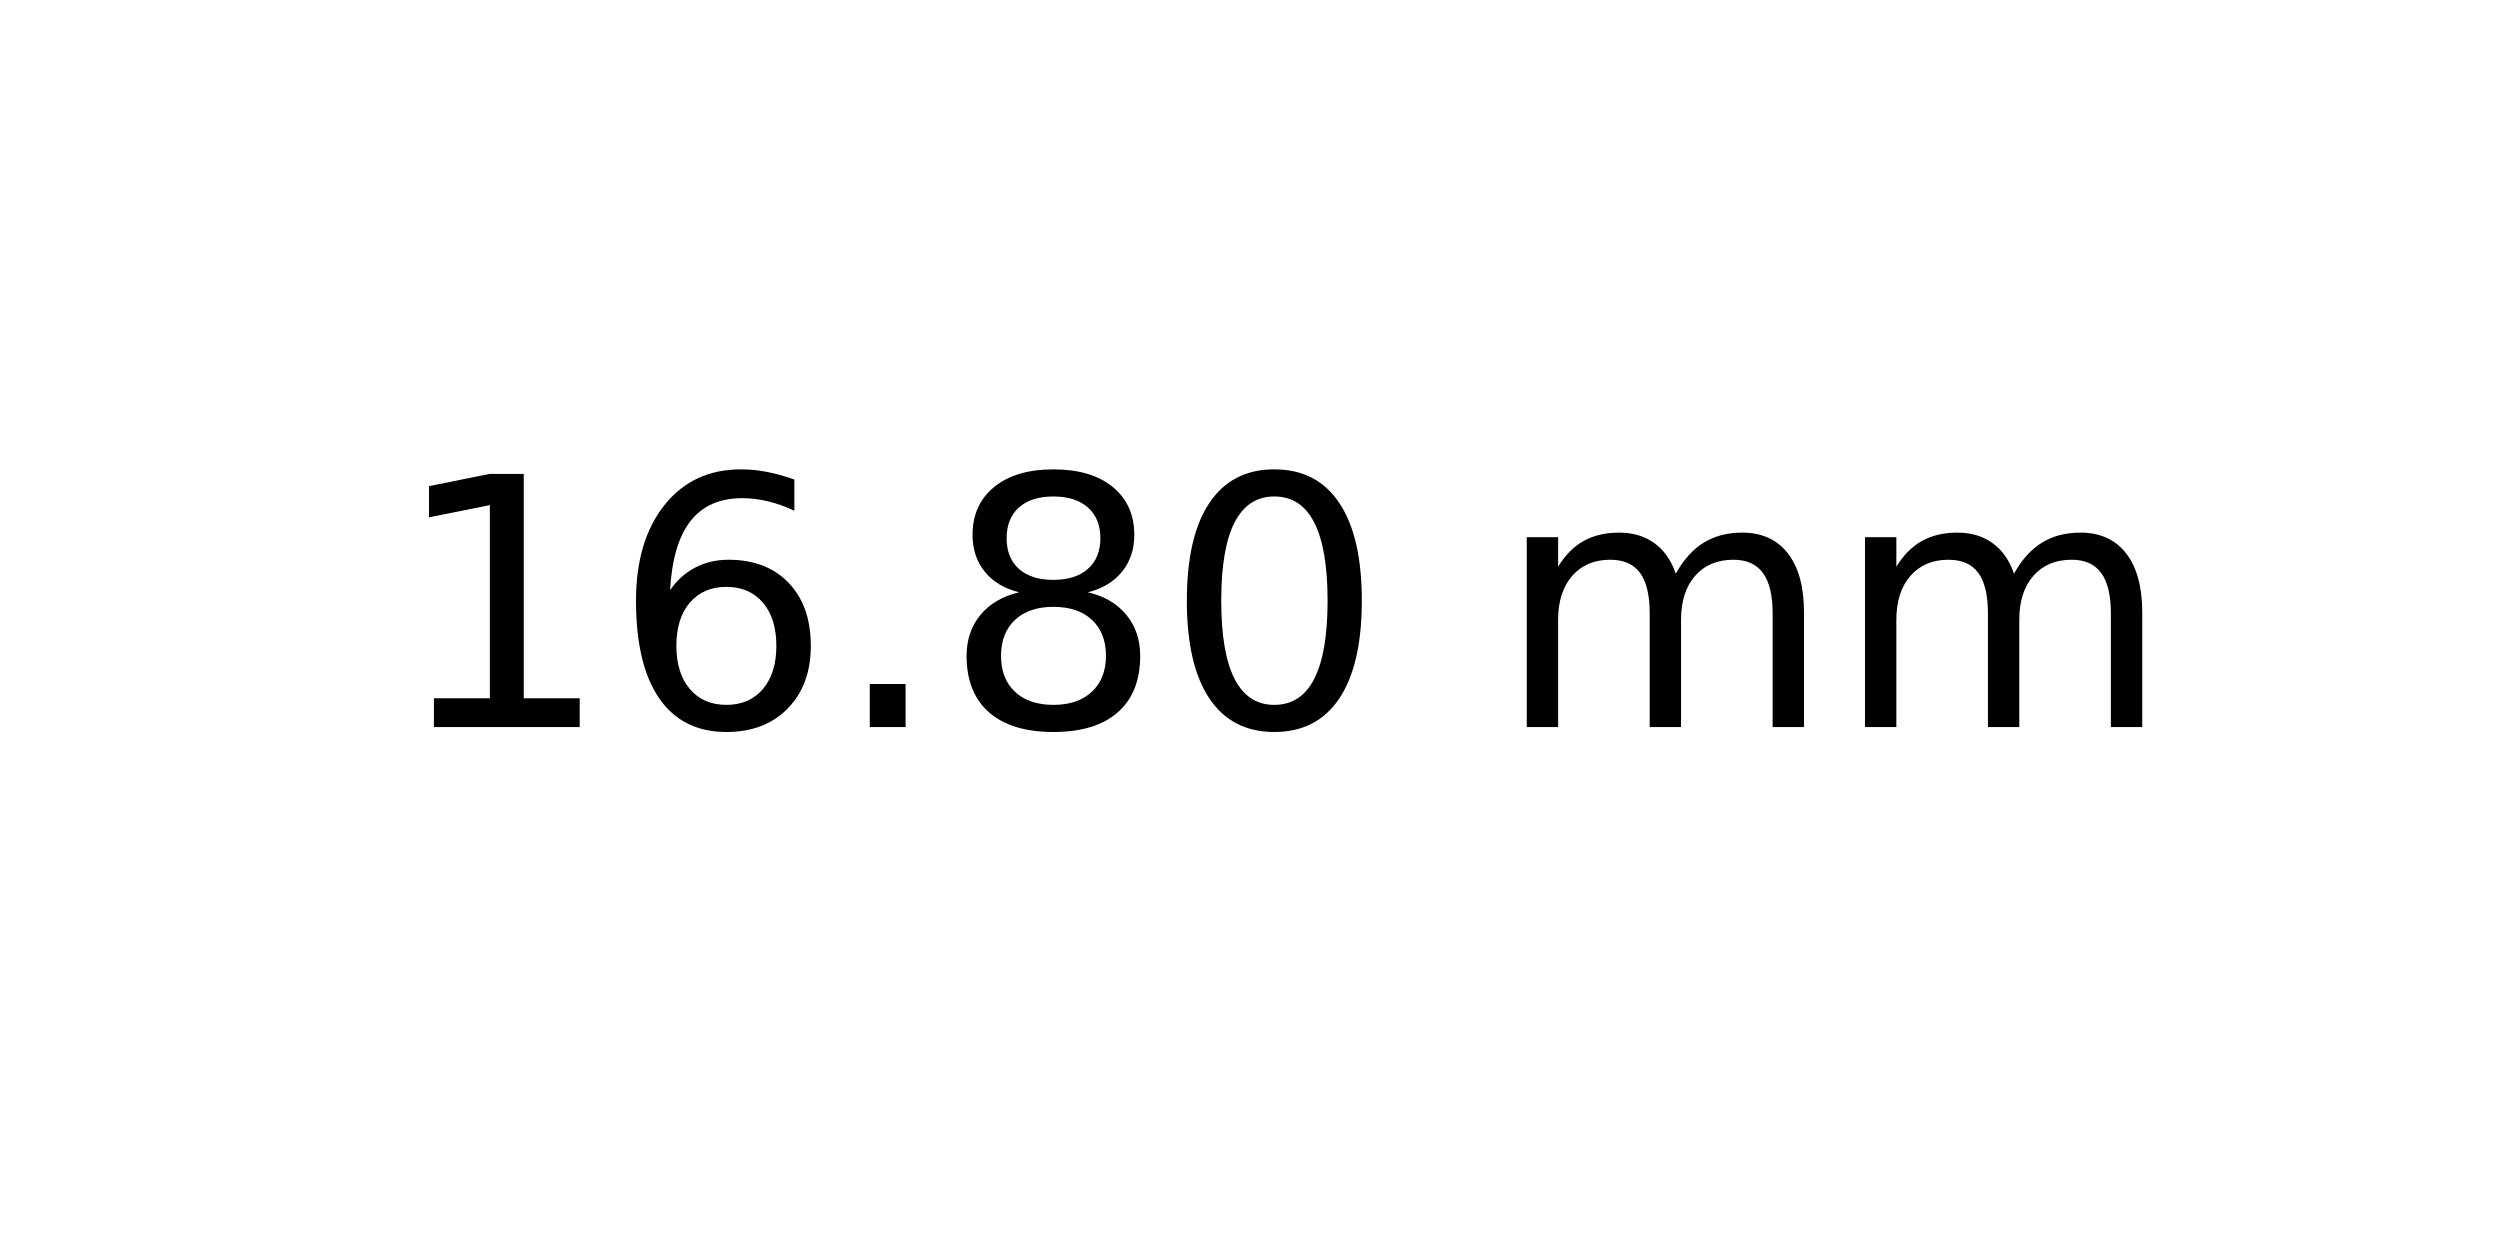
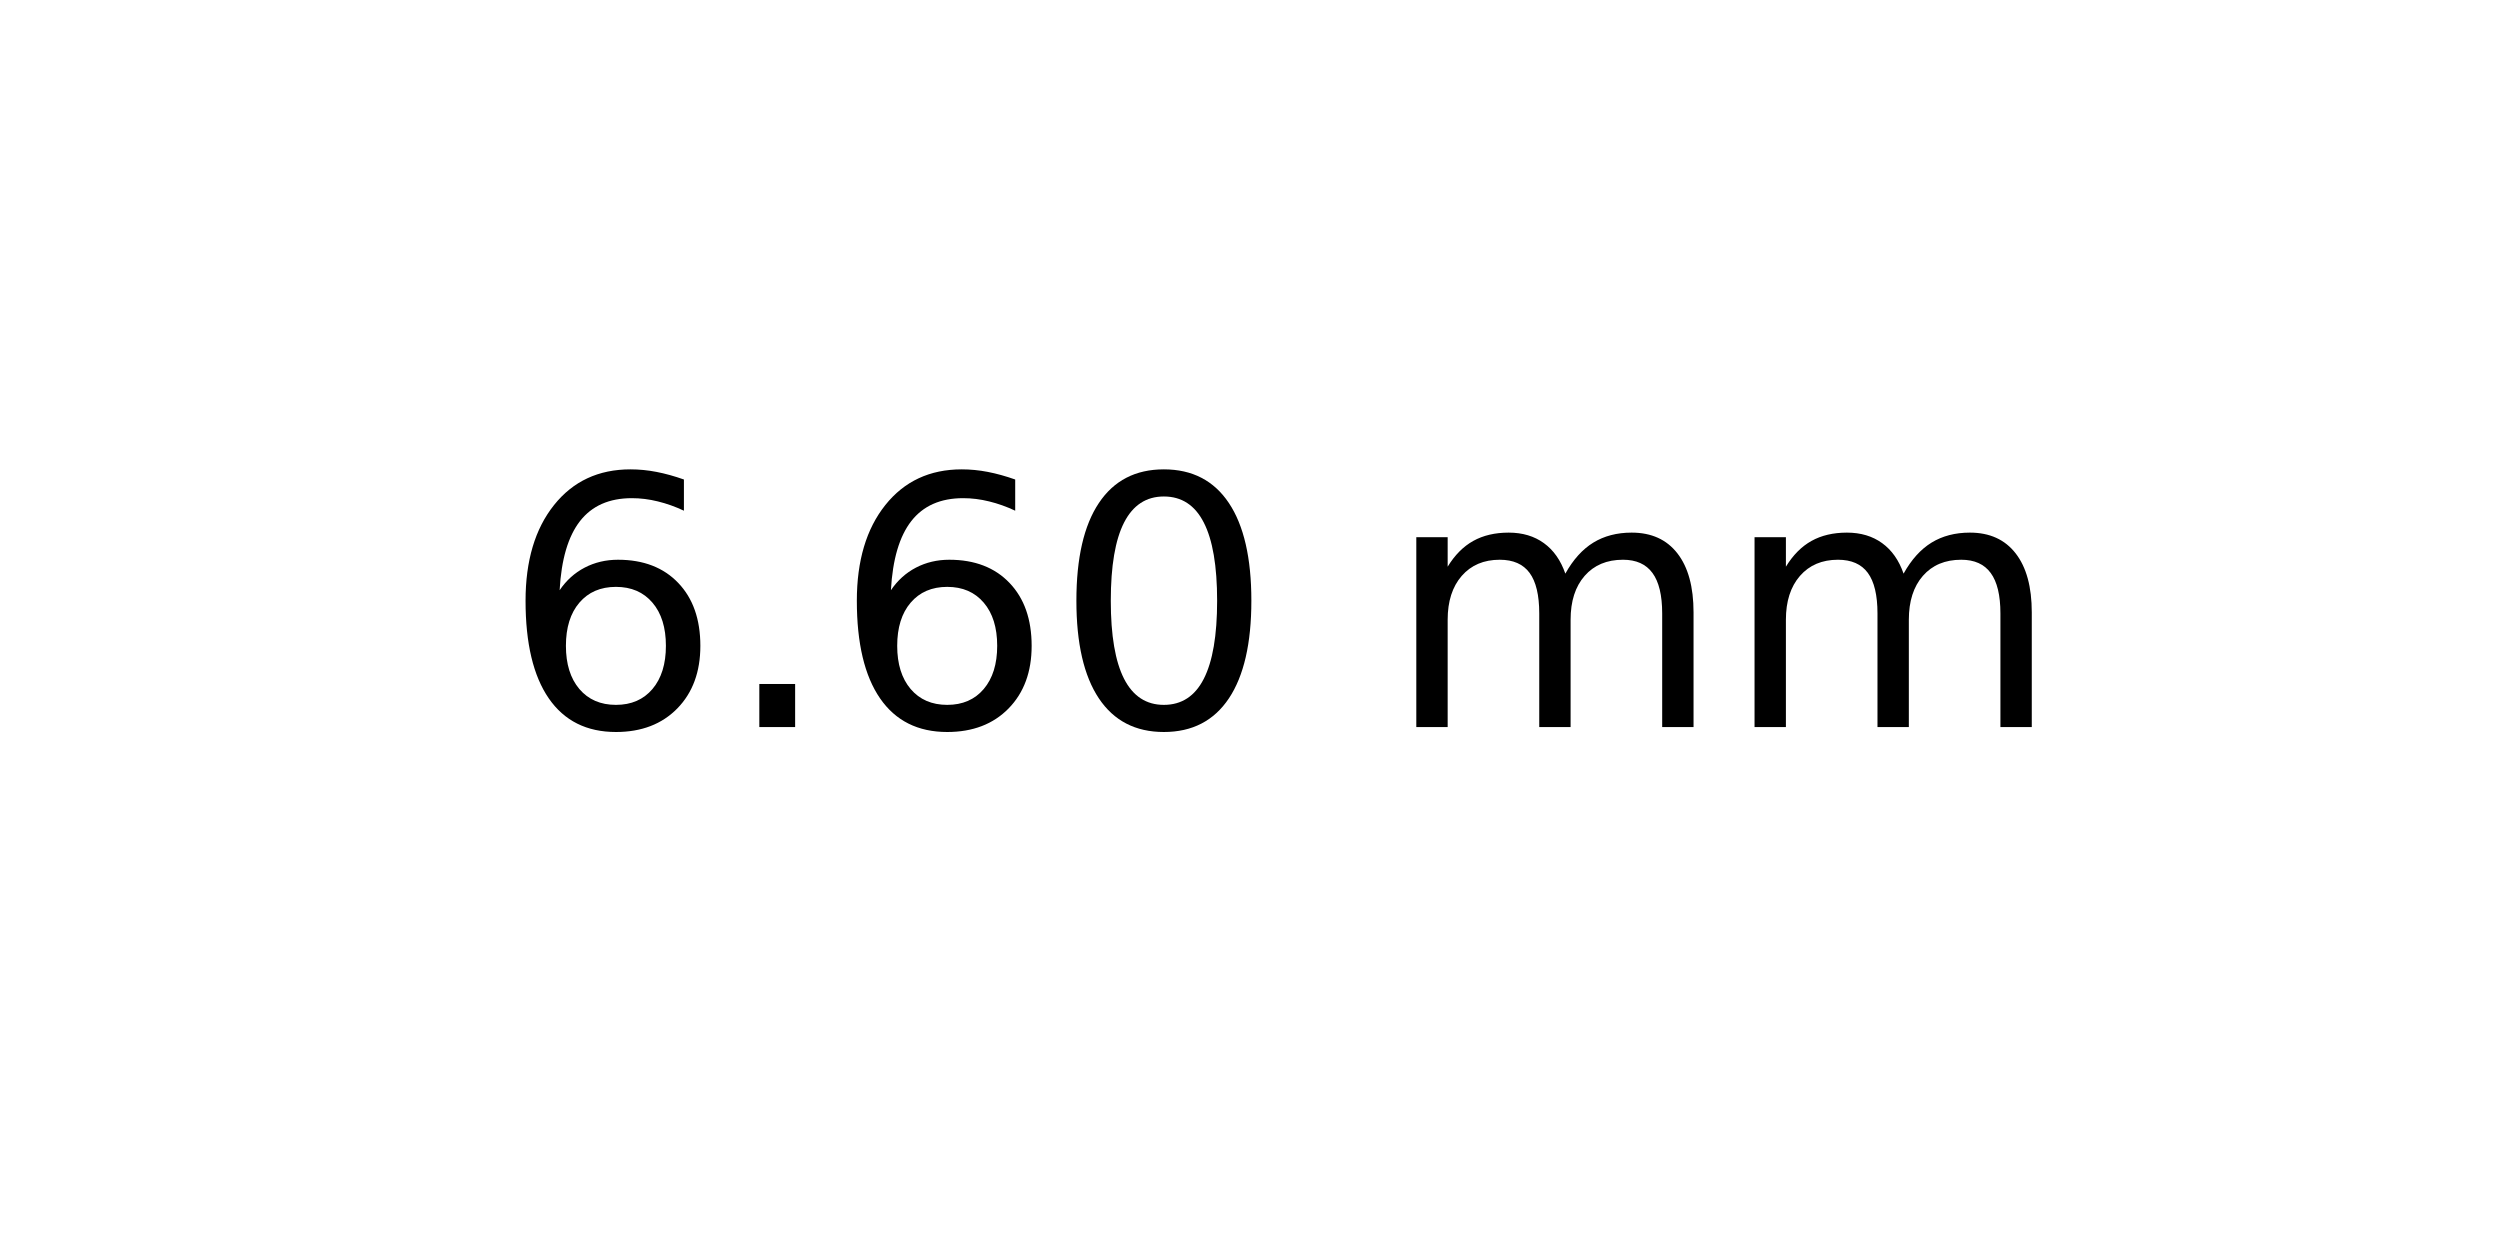
<svg xmlns="http://www.w3.org/2000/svg" xmlns:xlink="http://www.w3.org/1999/xlink" width="72pt" height="36pt" viewBox="0 0 72 36" version="1.1">
  <defs>
    <style type="text/css">*{stroke-linejoin: round; stroke-linecap: butt}</style>
  </defs>
  <g id="figure_1">
    <g id="axes_1">
      <g id="text_1">
-         <g transform="translate(11.25625 20.93937) scale(0.1 -0.1)">
+         <g transform="translate(14.4375 20.93937) scale(0.1 -0.1)">
          <defs>
-             <path id="DejaVuSans-31" d="M 794 531  L 1825 531  L 1825 4091  L 703 3866  L 703 4441  L 1819 4666  L 2450 4666  L 2450 531  L 3481 531  L 3481 0  L 794 0  L 794 531  z " transform="scale(0.015625)" />
            <path id="DejaVuSans-36" d="M 2113 2584  Q 1688 2584 1439 2293  Q 1191 2003 1191 1497  Q 1191 994 1439 701  Q 1688 409 2113 409  Q 2538 409 2786 701  Q 3034 994 3034 1497  Q 3034 2003 2786 2293  Q 2538 2584 2113 2584  z M 3366 4563  L 3366 3988  Q 3128 4100 2886 4159  Q 2644 4219 2406 4219  Q 1781 4219 1451 3797  Q 1122 3375 1075 2522  Q 1259 2794 1537 2939  Q 1816 3084 2150 3084  Q 2853 3084 3261 2657  Q 3669 2231 3669 1497  Q 3669 778 3244 343  Q 2819 -91 2113 -91  Q 1303 -91 875 529  Q 447 1150 447 2328  Q 447 3434 972 4092  Q 1497 4750 2381 4750  Q 2619 4750 2861 4703  Q 3103 4656 3366 4563  z " transform="scale(0.015625)" />
            <path id="DejaVuSans-2e" d="M 684 794  L 1344 794  L 1344 0  L 684 0  L 684 794  z " transform="scale(0.015625)" />
-             <path id="DejaVuSans-38" d="M 2034 2216  Q 1584 2216 1326 1975  Q 1069 1734 1069 1313  Q 1069 891 1326 650  Q 1584 409 2034 409  Q 2484 409 2743 651  Q 3003 894 3003 1313  Q 3003 1734 2745 1975  Q 2488 2216 2034 2216  z M 1403 2484  Q 997 2584 770 2862  Q 544 3141 544 3541  Q 544 4100 942 4425  Q 1341 4750 2034 4750  Q 2731 4750 3128 4425  Q 3525 4100 3525 3541  Q 3525 3141 3298 2862  Q 3072 2584 2669 2484  Q 3125 2378 3379 2068  Q 3634 1759 3634 1313  Q 3634 634 3220 271  Q 2806 -91 2034 -91  Q 1263 -91 848 271  Q 434 634 434 1313  Q 434 1759 690 2068  Q 947 2378 1403 2484  z M 1172 3481  Q 1172 3119 1398 2916  Q 1625 2713 2034 2713  Q 2441 2713 2670 2916  Q 2900 3119 2900 3481  Q 2900 3844 2670 4047  Q 2441 4250 2034 4250  Q 1625 4250 1398 4047  Q 1172 3844 1172 3481  z " transform="scale(0.015625)" />
            <path id="DejaVuSans-30" d="M 2034 4250  Q 1547 4250 1301 3770  Q 1056 3291 1056 2328  Q 1056 1369 1301 889  Q 1547 409 2034 409  Q 2525 409 2770 889  Q 3016 1369 3016 2328  Q 3016 3291 2770 3770  Q 2525 4250 2034 4250  z M 2034 4750  Q 2819 4750 3233 4129  Q 3647 3509 3647 2328  Q 3647 1150 3233 529  Q 2819 -91 2034 -91  Q 1250 -91 836 529  Q 422 1150 422 2328  Q 422 3509 836 4129  Q 1250 4750 2034 4750  z " transform="scale(0.015625)" />
            <path id="DejaVuSans-20" transform="scale(0.015625)" />
            <path id="DejaVuSans-6d" d="M 3328 2828  Q 3544 3216 3844 3400  Q 4144 3584 4550 3584  Q 5097 3584 5394 3201  Q 5691 2819 5691 2113  L 5691 0  L 5113 0  L 5113 2094  Q 5113 2597 4934 2840  Q 4756 3084 4391 3084  Q 3944 3084 3684 2787  Q 3425 2491 3425 1978  L 3425 0  L 2847 0  L 2847 2094  Q 2847 2600 2669 2842  Q 2491 3084 2119 3084  Q 1678 3084 1418 2786  Q 1159 2488 1159 1978  L 1159 0  L 581 0  L 581 3500  L 1159 3500  L 1159 2956  Q 1356 3278 1631 3431  Q 1906 3584 2284 3584  Q 2666 3584 2933 3390  Q 3200 3197 3328 2828  z " transform="scale(0.015625)" />
          </defs>
-           <use xlink:href="#DejaVuSans-31" />
-           <use xlink:href="#DejaVuSans-36" x="63.623" />
-           <use xlink:href="#DejaVuSans-2e" x="127.246" />
-           <use xlink:href="#DejaVuSans-38" x="159.033" />
-           <use xlink:href="#DejaVuSans-30" x="222.656" />
-           <use xlink:href="#DejaVuSans-20" x="286.279" />
-           <use xlink:href="#DejaVuSans-6d" x="318.066" />
-           <use xlink:href="#DejaVuSans-6d" x="415.479" />
+           <use xlink:href="#DejaVuSans-36" />
+           <use xlink:href="#DejaVuSans-2e" x="63.623" />
+           <use xlink:href="#DejaVuSans-36" x="95.41" />
+           <use xlink:href="#DejaVuSans-30" x="159.033" />
+           <use xlink:href="#DejaVuSans-20" x="222.656" />
+           <use xlink:href="#DejaVuSans-6d" x="254.443" />
+           <use xlink:href="#DejaVuSans-6d" x="351.855" />
        </g>
      </g>
    </g>
  </g>
</svg>
